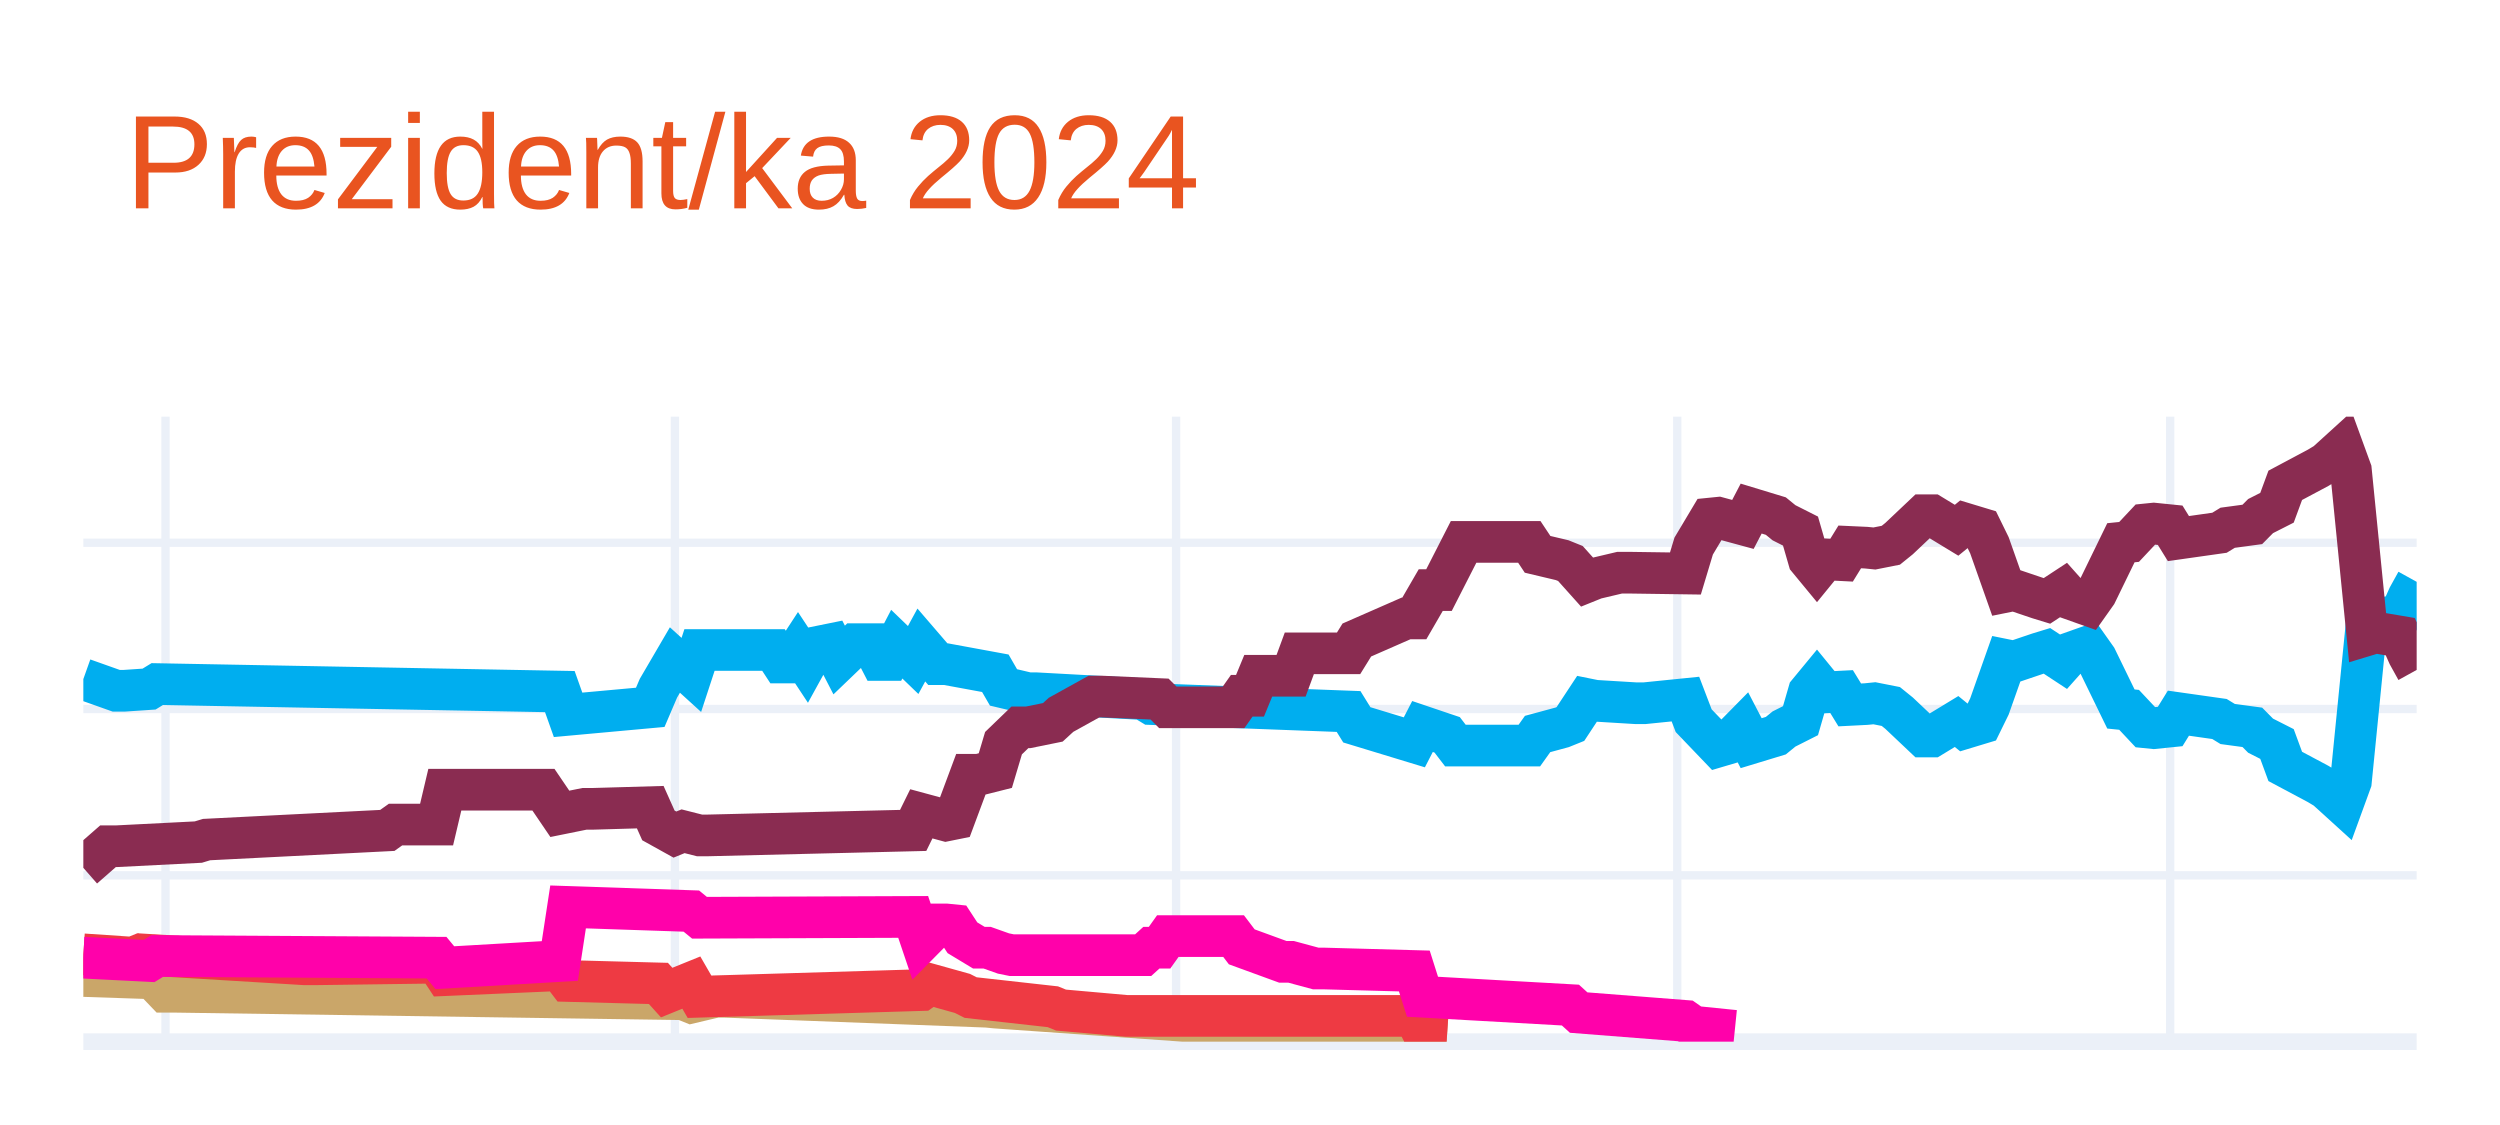
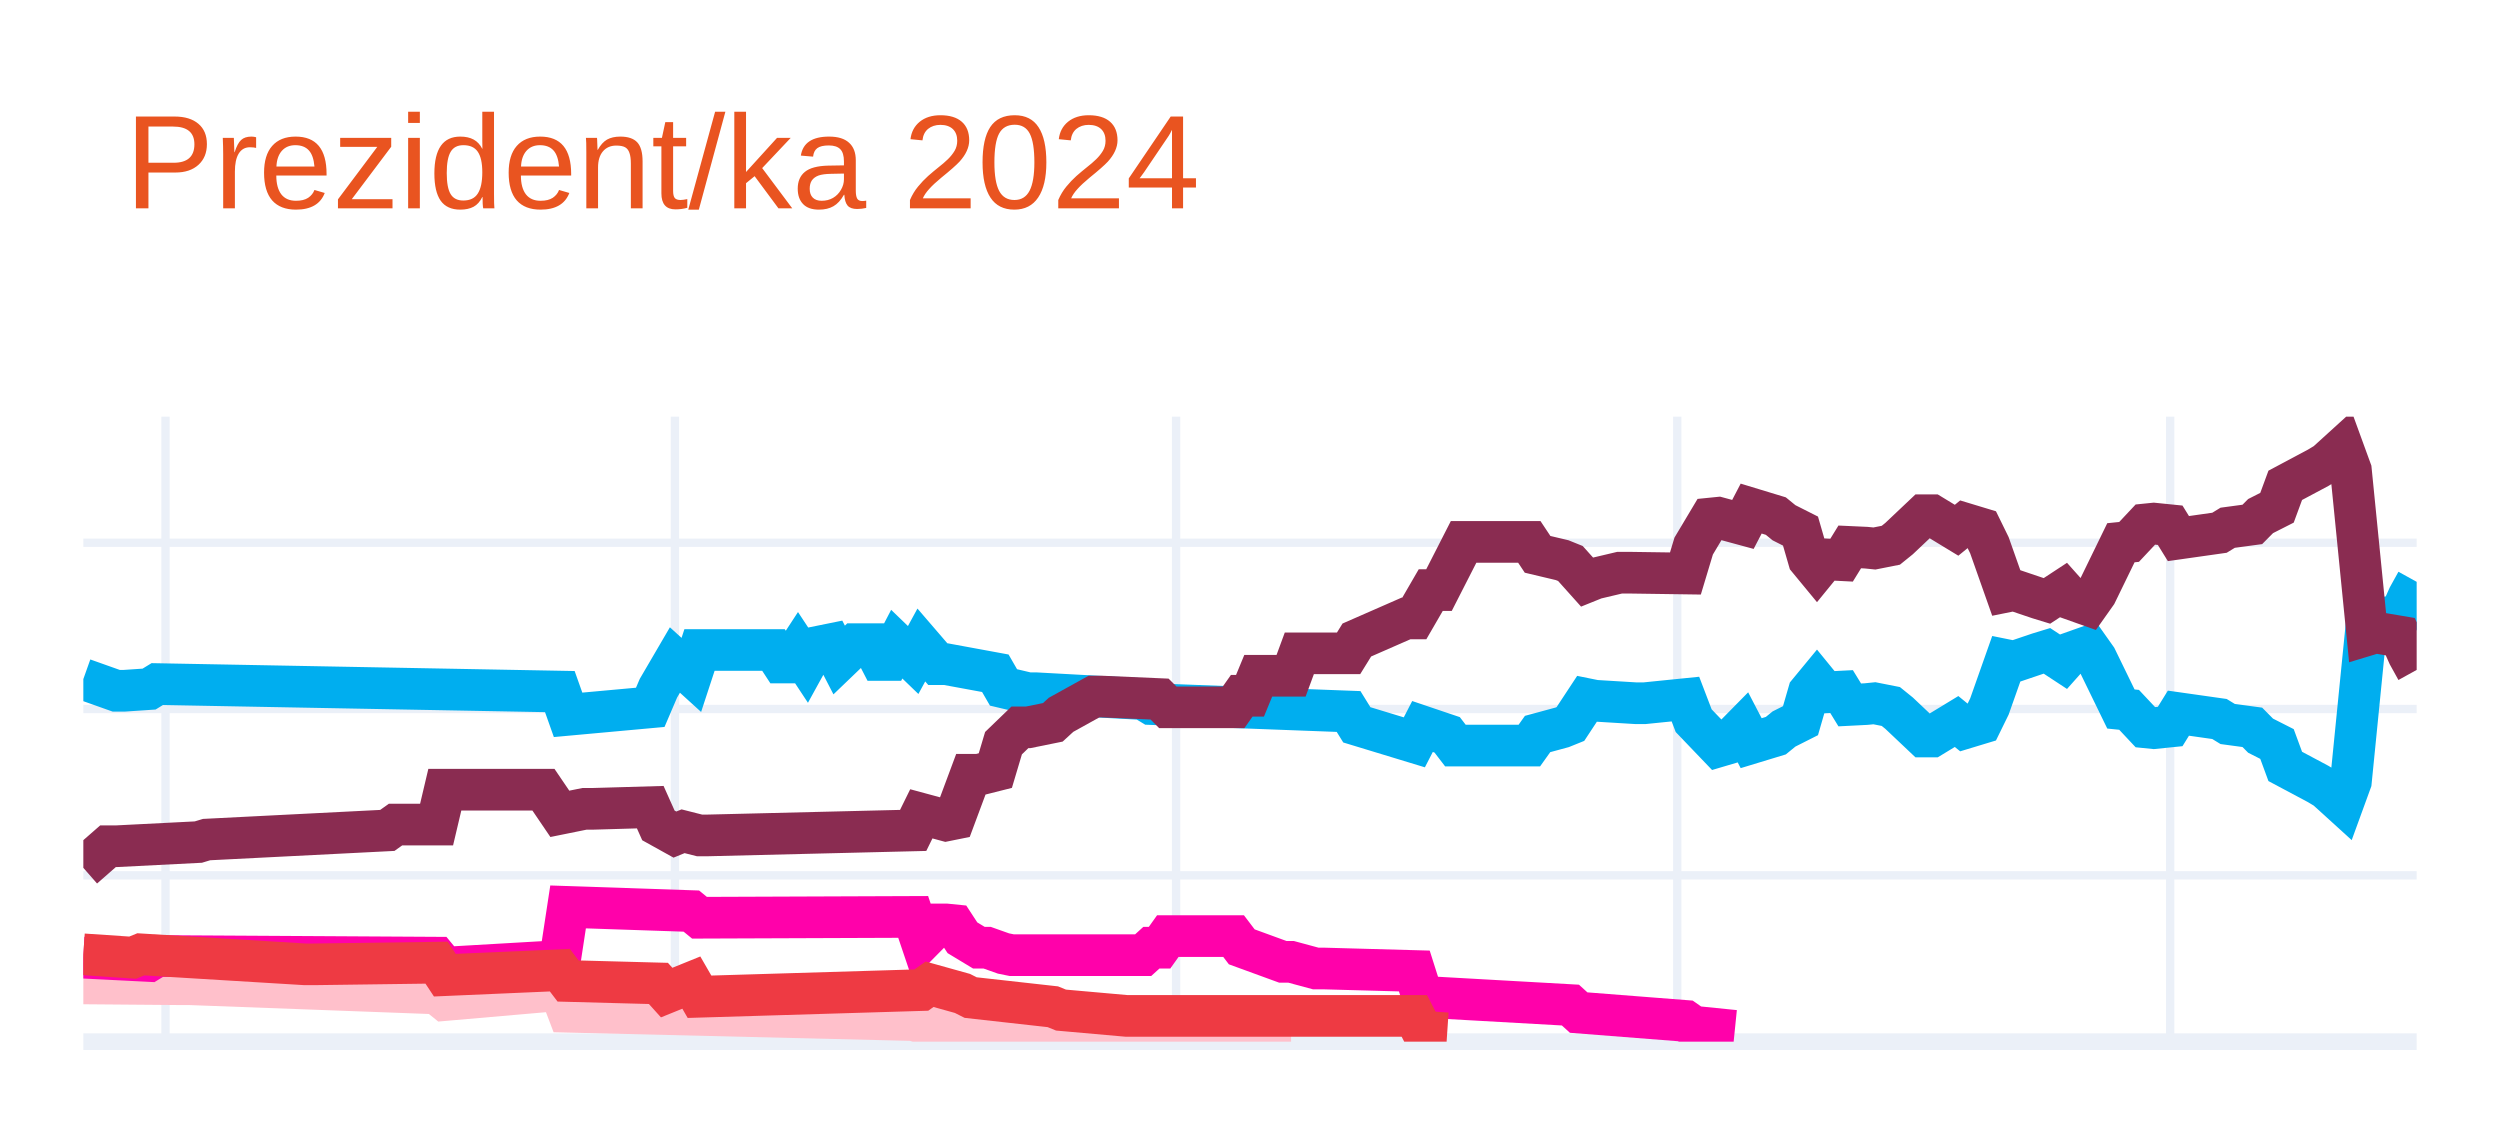
<svg xmlns="http://www.w3.org/2000/svg" class="main-svg" width="300" height="135" style="" viewBox="0 0 300 135">
  <rect x="0" y="0" width="300" height="135" style="fill: rgb(255, 255, 255); fill-opacity: 1;" />
-   <defs id="defs-62f43d">
+   <defs id="defs-a14016">
    <g class="clips">
-       <clipPath id="clip62f43dxyplot" class="plotclip">
+       <clipPath id="clipa14016xyplot" class="plotclip">
        <rect width="280" height="75" />
      </clipPath>
-       <clipPath class="axesclip" id="clip62f43dx">
+       <clipPath class="axesclip" id="clipa14016x">
        <rect x="10" y="0" width="280" height="135" />
      </clipPath>
-       <clipPath class="axesclip" id="clip62f43dy">
+       <clipPath class="axesclip" id="clipa14016y">
        <rect x="0" y="50" width="300" height="75" />
      </clipPath>
-       <clipPath class="axesclip" id="clip62f43dxy">
+       <clipPath class="axesclip" id="clipa14016xy">
        <rect x="10" y="50" width="280" height="75" />
      </clipPath>
    </g>
    <g class="gradients" />
    <g class="patterns" />
  </defs>
  <g class="bglayer" />
  <g class="layer-below">
    <g class="imagelayer" />
    <g class="shapelayer" />
  </g>
  <g class="cartesianlayer">
    <g class="subplot xy">
      <g class="layer-subplot">
        <g class="shapelayer" />
        <g class="imagelayer" />
      </g>
      <g class="minor-gridlayer">
        <g class="x" />
        <g class="y" />
      </g>
      <g class="gridlayer">
        <g class="x">
          <path class="xgrid crisp" transform="translate(19.86,0)" d="M0,50v75" style="stroke: rgb(235, 240, 248); stroke-opacity: 1; stroke-width: 1px;" />
          <path class="xgrid crisp" transform="translate(80.99,0)" d="M0,50v75" style="stroke: rgb(235, 240, 248); stroke-opacity: 1; stroke-width: 1px;" />
          <path class="xgrid crisp" transform="translate(141.13,0)" d="M0,50v75" style="stroke: rgb(235, 240, 248); stroke-opacity: 1; stroke-width: 1px;" />
          <path class="xgrid crisp" transform="translate(201.27,0)" d="M0,50v75" style="stroke: rgb(235, 240, 248); stroke-opacity: 1; stroke-width: 1px;" />
          <path class="xgrid crisp" transform="translate(260.42,0)" d="M0,50v75" style="stroke: rgb(235, 240, 248); stroke-opacity: 1; stroke-width: 1px;" />
        </g>
        <g class="y">
          <path class="ygrid crisp" transform="translate(0,105.04)" d="M10,0h280" style="stroke: rgb(235, 240, 248); stroke-opacity: 1; stroke-width: 1px;" />
          <path class="ygrid crisp" transform="translate(0,85.08)" d="M10,0h280" style="stroke: rgb(235, 240, 248); stroke-opacity: 1; stroke-width: 1px;" />
          <path class="ygrid crisp" transform="translate(0,65.13)" d="M10,0h280" style="stroke: rgb(235, 240, 248); stroke-opacity: 1; stroke-width: 1px;" />
        </g>
      </g>
      <g class="zerolinelayer">
        <path class="yzl zl crisp" transform="translate(0,125)" d="M10,0h280" style="stroke: rgb(235, 240, 248); stroke-opacity: 1; stroke-width: 2px;" />
      </g>
      <g class="layer-between">
        <g class="shapelayer" />
        <g class="imagelayer" />
      </g>
      <path class="xlines-below" />
      <path class="ylines-below" />
      <g class="overlines-below" />
      <g class="xaxislayer-below" />
      <g class="yaxislayer-below" />
      <g class="overaxes-below" />
-       <g class="plot" transform="translate(10,50)" clip-path="url(#clip62f43dxyplot)">
+       <g class="plot" transform="translate(10,50)" clip-path="url(#clipa14016xyplot)">
        <g class="scatterlayer mlayer">
-           <g class="trace scatter trace1fa832" style="stroke-miterlimit: 2; opacity: 1;">
+           <g class="trace scatter trace5c0214" style="stroke-miterlimit: 2; opacity: 1;">
            <g class="fills" />
            <g class="errorbars" />
            <g class="lines">
              <path class="js-line" d="M0,31.49L3.94,32.89L4.93,32.89L7.89,32.69L8.87,32.09L57.18,32.99L58.17,35.78L68.03,34.88L69.01,32.59L70.99,29.2L71.97,30.09L72.96,30.99L73.94,28L82.82,28L83.8,29.5L84.79,29.5L85.77,28L86.76,29.5L87.75,27.7L89.72,27.3L90.7,29.2L92.68,27.3L93.66,27.3L94.65,27.3L95.63,29.2L96.62,29.2L97.61,27.3L99.58,29.2L100.56,27.4L102.54,29.7L103.52,29.7L109.44,30.79L110.42,32.49L113.38,33.19L114.37,33.19L127.18,33.89L128.17,34.49L151.83,35.38L152.82,36.98L159.72,39.08L160.7,37.18L163.66,38.18L164.65,39.47L173.52,39.47L174.51,38.08L177.46,37.28L178.45,36.88L180.42,33.89L181.41,34.09L186.34,34.39L187.32,34.39L192.25,33.89L193.24,36.48L196.2,39.57L197.18,39.28L199.15,37.28L200.14,39.18L203.1,38.28L204.08,37.48L206.06,36.48L207.04,33.09L208.03,31.89L209.01,33.09L210.99,32.99L211.97,34.59L213.94,34.49L214.93,34.39L216.9,34.78L217.89,35.58L220.85,38.38L221.83,38.38L224.79,36.58L225.77,37.38L227.75,36.78L228.73,34.78L230.7,29.2L231.69,29.4L234.65,28.4L235.63,28.1L237.61,29.4L238.59,28.3L240.56,27.6L241.55,29L244.51,35.08L245.49,35.18L247.46,37.28L248.45,37.38L250.42,37.18L251.41,35.58L256.34,36.28L257.32,36.88L260.28,37.28L261.27,38.28L263.24,39.28L264.23,41.97L268.17,44.07L269.15,44.66L271.13,46.46L272.11,43.77L274.08,24.01L275.07,24.31L278.03,23.81L279.01,21.61L280,19.82" style="vector-effect: none; fill: none; stroke: rgb(0, 174, 239); stroke-opacity: 1; stroke-width: 5px; opacity: 1;" />
            </g>
            <g class="points" />
            <g class="text" />
          </g>
-           <g class="trace scatter trace9769ae" style="stroke-miterlimit: 2; opacity: 1;">
+           <g class="trace scatter tracef8ddd4" style="stroke-miterlimit: 2; opacity: 1;">
            <g class="fills" />
            <g class="errorbars" />
            <g class="lines">
              <path class="js-line" d="M0,54.14L2.96,51.55L3.94,51.55L13.8,51.05L14.79,50.75L36.48,49.65L37.46,48.95L42.39,48.95L43.38,44.76L55.21,44.76L57.18,47.66L60.14,47.06L61.13,47.06L68.03,46.86L69.01,49.05L70.99,50.15L71.97,49.75L73.94,50.25L74.93,50.25L99.58,49.65L100.56,47.66L103.52,48.46L104.51,48.26L106.48,42.97L107.46,42.97L109.44,42.47L110.42,39.18L112.39,37.28L113.38,37.28L116.34,36.68L117.32,35.78L121.27,33.59L122.25,33.59L129.15,33.89L130.14,34.88L138.03,34.88L139.01,33.49L140,33.49L140.99,31.09L144.93,31.09L145.92,28.4L151.83,28.4L152.82,26.8L158.73,24.21L159.72,24.21L161.69,20.81L162.68,20.81L165.63,15.03L166.62,15.03L173.52,15.03L174.51,16.52L177.46,17.22L178.45,17.62L180.42,19.82L181.41,19.42L184.37,18.72L185.35,18.72L192.25,18.82L193.24,15.53L195.21,12.23L196.2,12.13L199.15,12.93L200.14,11.03L203.1,11.93L204.08,12.73L206.06,13.73L207.04,17.12L208.03,18.32L209.01,17.12L210.99,17.22L211.97,15.63L213.94,15.72L214.93,15.82L216.9,15.43L217.89,14.63L220.85,11.83L221.83,11.83L224.79,13.63L225.77,12.83L227.75,13.43L228.73,15.43L230.7,21.01L231.69,20.81L234.65,21.81L235.63,22.11L237.61,20.81L238.59,21.91L240.56,22.61L241.55,21.21L244.51,15.13L245.49,15.03L247.46,12.93L248.45,12.83L250.42,13.03L251.41,14.63L256.34,13.93L257.32,13.33L260.28,12.93L261.27,11.93L263.24,10.93L264.23,8.24L268.17,6.14L269.15,5.55L271.13,3.75L272.11,6.44L274.08,26.2L275.07,25.9L278.03,26.4L279.01,28.6L280,30.39" style="vector-effect: none; fill: none; stroke: rgb(138, 44, 81); stroke-opacity: 1; stroke-width: 5px; opacity: 1;" />
            </g>
            <g class="points" />
            <g class="text" />
          </g>
-           <g class="trace scatter tracee07bee" style="stroke-miterlimit: 2; opacity: 1;">
+           <g class="trace scatter traceb93d1e" style="stroke-miterlimit: 2; opacity: 1;">
            <g class="fills" />
            <g class="errorbars" />
            <g class="lines">
-               <path class="js-line" d="M0,67.12L5.92,67.32L6.9,65.92L9.86,69.01L10.85,69.01L71.97,69.91L72.96,70.31L75.92,69.61L76.9,69.61L108.45,70.81L109.44,70.91L132.11,72.51L133.1,72.51L159.72,73.5L160.7,73.8L163.66,74" style="vector-effect: none; fill: none; stroke: rgb(202, 166, 105); stroke-opacity: 1; stroke-width: 5px; opacity: 1;" />
+               <path class="js-line" d="M0,68.01L11.83,68.11L12.82,68.11L42.39,69.21L43.38,70.01L57.18,68.81L58.17,71.41L99.58,72.41L100.56,72.7L107.46,72.61L108.45,72.61L130.14,73.7L132.11,73.7L144.93,73.7" style="vector-effect: none; fill: none; stroke: rgb(255, 192, 203); stroke-opacity: 1; stroke-width: 5px; opacity: 1;" />
            </g>
            <g class="points" />
            <g class="text" />
          </g>
-           <g class="trace scatter trace30e703" style="stroke-miterlimit: 2; opacity: 1;">
+           <g class="trace scatter tracebb5b1b" style="stroke-miterlimit: 2; opacity: 1;">
+             <g class="fills" />
+             <g class="errorbars" />
+             <g class="lines">
+               <path class="js-line" d="M0,64.92L7.89,65.32L8.87,64.72L42.39,64.92L43.38,66.12L57.18,65.32L58.17,58.83L72.96,59.33L73.94,60.13L99.58,60.03L100.56,62.93L102.54,60.93L103.52,60.93L104.51,61.03L105.49,62.53L107.46,63.72L108.45,63.72L110.42,64.42L111.41,64.62L127.18,64.62L128.17,63.72L129.15,63.72L130.14,62.33L138.03,62.33L139.01,63.62L143.94,65.42L144.93,65.42L147.89,66.22L148.87,66.22L159.72,66.52L160.7,69.61L178.45,70.61L179.44,71.51L192.25,72.51L193.24,73.2L198.17,73.7" style="vector-effect: none; fill: none; stroke: rgb(255, 1, 170); stroke-opacity: 1; stroke-width: 5px; opacity: 1;" />
+             </g>
+             <g class="points" />
+             <g class="text" />
+           </g>
+           <g class="trace scatter trace72236c" style="stroke-miterlimit: 2; opacity: 1;">
            <g class="fills" />
            <g class="errorbars" />
            <g class="lines">
              <path class="js-line" d="M0,64.52L5.92,64.92L6.9,64.52L26.62,65.72L27.61,65.72L42.39,65.52L43.38,67.02L57.18,66.42L58.17,67.72L69.01,68.01L70,69.11L72.96,67.91L73.94,69.61L100.56,68.81L101.55,68.11L105.49,69.21L106.48,69.71L116.34,70.81L117.32,71.21L125.21,71.91L126.2,71.91L159.72,71.91L160.7,73.8L163.66,74" style="vector-effect: none; fill: none; stroke: rgb(238, 58, 67); stroke-opacity: 1; stroke-width: 5px; opacity: 1;" />
-             </g>
-             <g class="points" />
-             <g class="text" />
-           </g>
-           <g class="trace scatter traceb7d940" style="stroke-miterlimit: 2; opacity: 1;">
-             <g class="fills" />
-             <g class="errorbars" />
-             <g class="lines">
-               <path class="js-line" d="M0,64.92L7.89,65.32L8.87,64.72L42.39,64.92L43.38,66.12L57.18,65.32L58.17,58.83L72.96,59.33L73.94,60.13L99.58,60.03L100.56,62.93L102.54,60.93L103.52,60.93L104.51,61.03L105.49,62.53L107.46,63.72L108.45,63.72L110.42,64.42L111.41,64.62L127.18,64.62L128.17,63.72L129.15,63.72L130.14,62.33L138.03,62.33L139.01,63.62L143.94,65.42L144.93,65.42L147.89,66.22L148.87,66.22L159.72,66.52L160.7,69.61L178.45,70.61L179.44,71.51L192.25,72.51L193.24,73.2L198.17,73.7" style="vector-effect: none; fill: none; stroke: rgb(255, 1, 170); stroke-opacity: 1; stroke-width: 5px; opacity: 1;" />
            </g>
            <g class="points" />
            <g class="text" />
          </g>
        </g>
      </g>
      <g class="overplot" />
      <path class="xlines-above crisp" d="M0,0" style="fill: none;" />
      <path class="ylines-above crisp" d="M0,0" style="fill: none;" />
      <g class="overlines-above" />
      <g class="xaxislayer-above" />
      <g class="yaxislayer-above" />
      <g class="overaxes-above" />
    </g>
  </g>
  <g class="polarlayer" />
  <g class="smithlayer" />
  <g class="ternarylayer" />
  <g class="geolayer" />
  <g class="funnelarealayer" />
  <g class="pielayer" />
  <g class="iciclelayer" />
  <g class="treemaplayer" />
  <g class="sunburstlayer" />
  <g class="glimages" />
-   <defs id="topdefs-62f43d">
+   <defs id="topdefs-a14016">
    <g class="clips" />
  </defs>
  <g class="layer-above">
    <g class="imagelayer" />
    <g class="shapelayer" />
  </g>
  <g class="infolayer">
    <g class="g-gtitle">
      <text class="gtitle" x="15" y="25" text-anchor="start" dy="0em" style="font-family: Ubuntu, verdana, arial, sans-serif; font-size: 16px; fill: rgb(233, 84, 32); opacity: 1; font-weight: normal; white-space: pre;">Prezident/ka 2024</text>
    </g>
    <g class="g-xtitle" />
    <g class="g-ytitle" />
  </g>
</svg>
